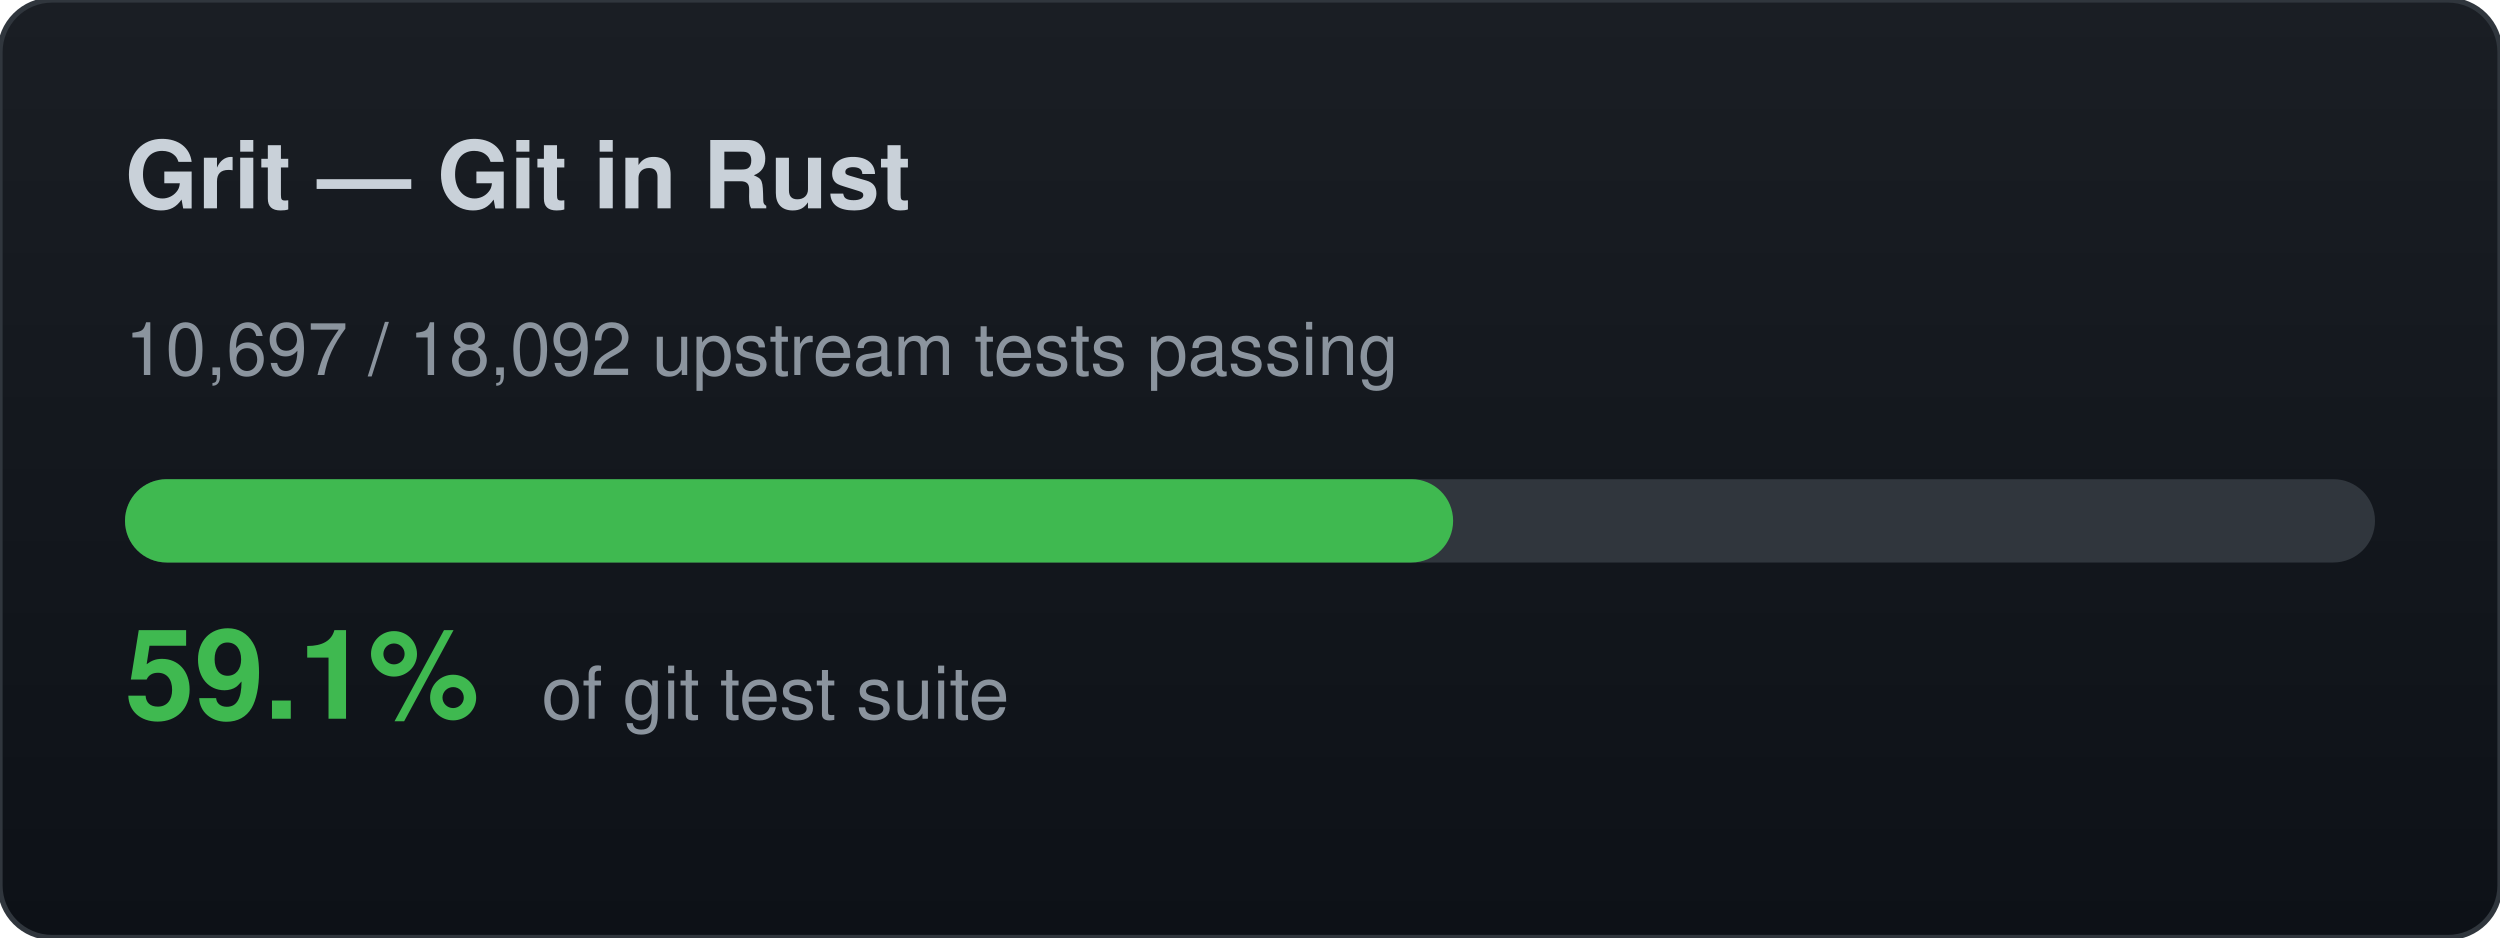
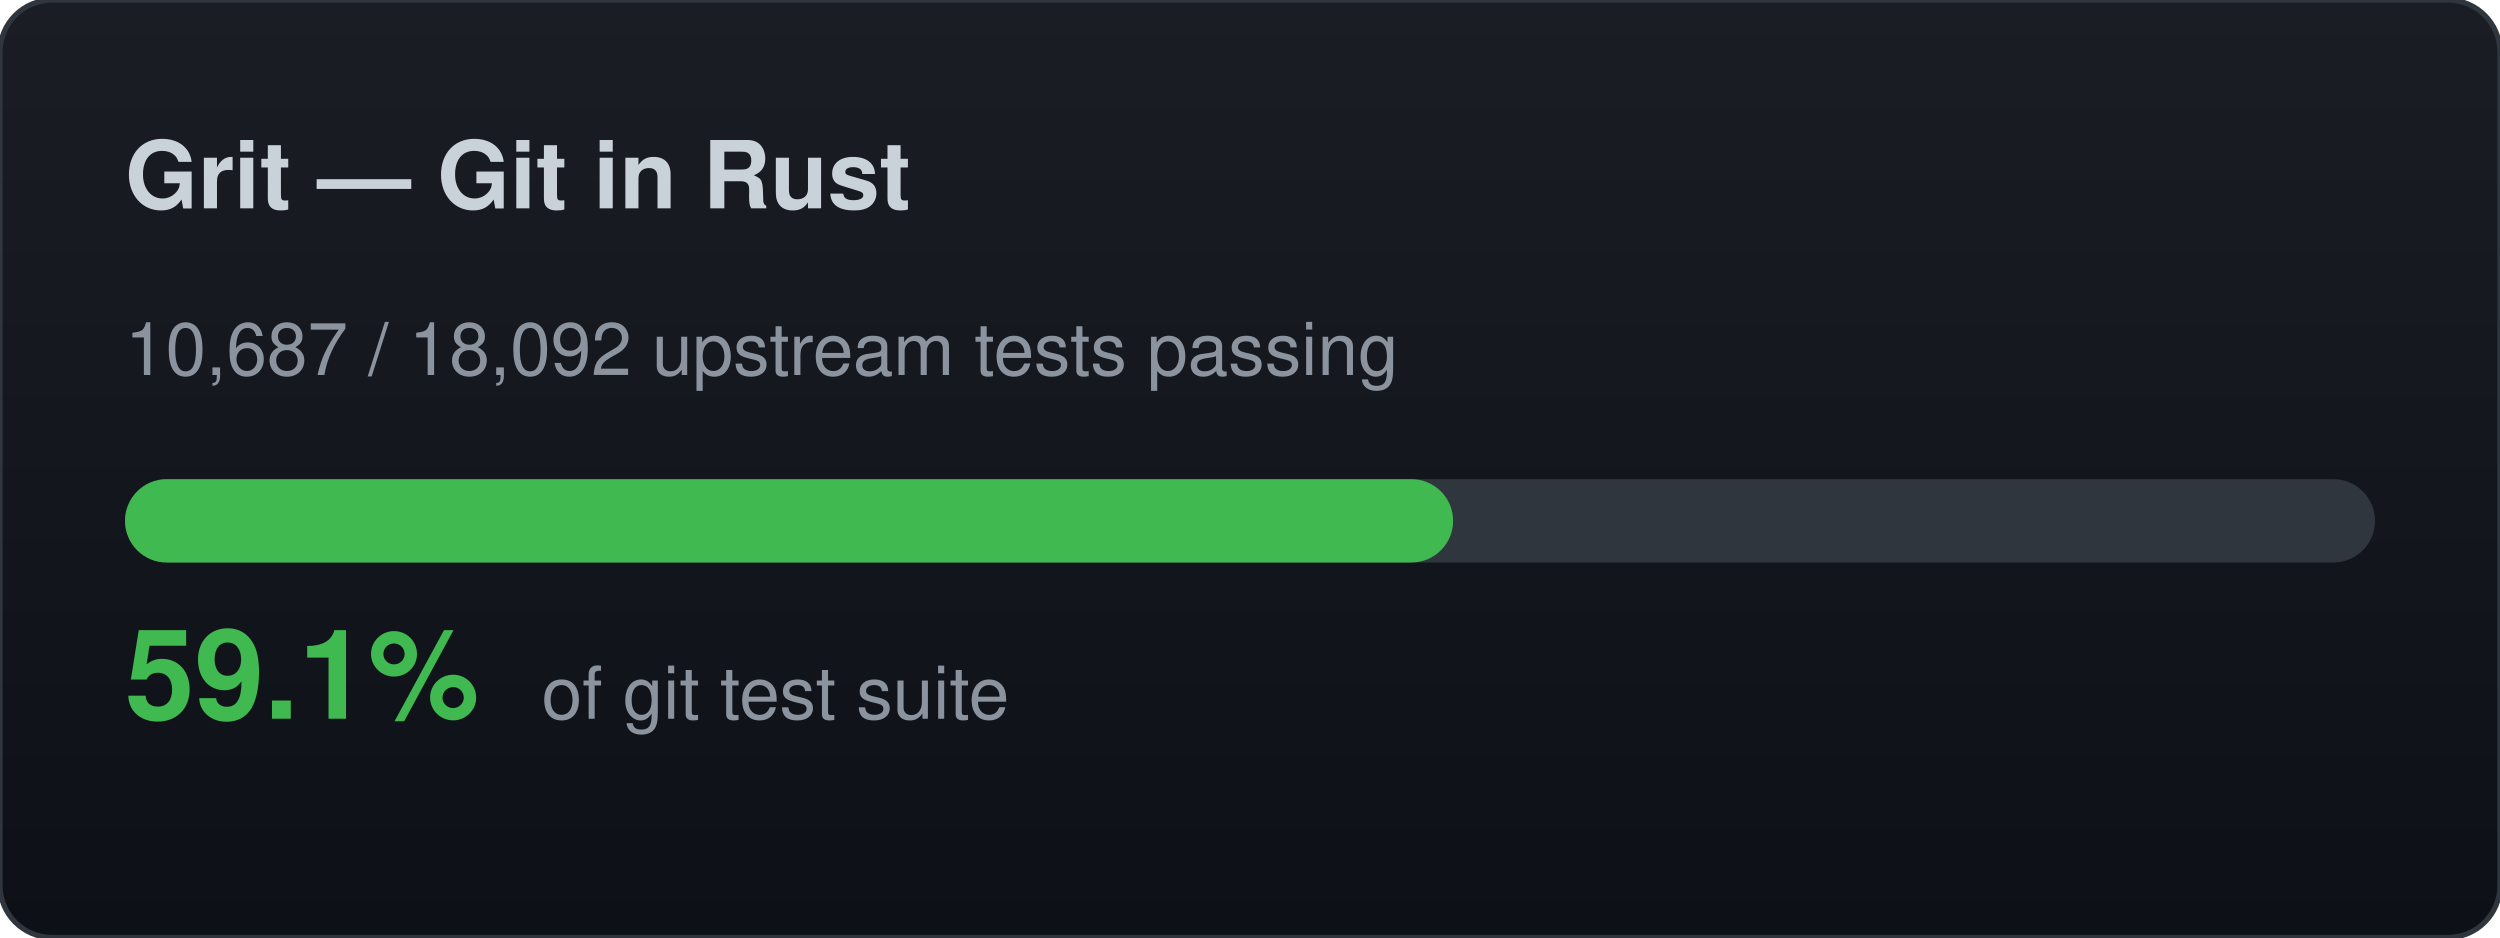
<svg xmlns="http://www.w3.org/2000/svg" width="480" height="180" viewBox="0 0 480 180">
  <defs>
    <linearGradient id="bg" x1="0" y1="0" x2="0" y2="1">
      <stop offset="0%" stop-color="#1a1e24" />
      <stop offset="100%" stop-color="#0d1117" />
    </linearGradient>
  </defs>
  <rect width="480" height="180" rx="10" fill="url(#bg)" stroke="#30363d" stroke-width="1" />
  <text x="24" y="40" font-family="-apple-system,BlinkMacSystemFont,Segoe UI,Helvetica,Arial,sans-serif" font-size="18" font-weight="700" fill="#c9d1d9">Grit — Git in Rust</text>
-   <text x="24" y="72" font-family="-apple-system,BlinkMacSystemFont,Segoe UI,Helvetica,Arial,sans-serif" font-size="14" fill="#8b949e">10,697 / 18,092 upstream tests passing</text>
+   <text x="24" y="72" font-family="-apple-system,BlinkMacSystemFont,Segoe UI,Helvetica,Arial,sans-serif" font-size="14" fill="#8b949e">10,687 / 18,092 upstream tests passing</text>
  <rect x="24" y="92" width="432" height="16" rx="8" fill="#30363d" />
  <rect x="24" y="92" width="255" height="16" rx="8" fill="#3fb950" />
  <text x="24" y="138" font-family="-apple-system,BlinkMacSystemFont,Segoe UI,Helvetica,Arial,sans-serif" font-size="24" font-weight="700" fill="#3fb950">59.1%</text>
  <text x="104" y="138" font-family="-apple-system,BlinkMacSystemFont,Segoe UI,Helvetica,Arial,sans-serif" font-size="14" fill="#8b949e">of git test suite</text>
</svg>
